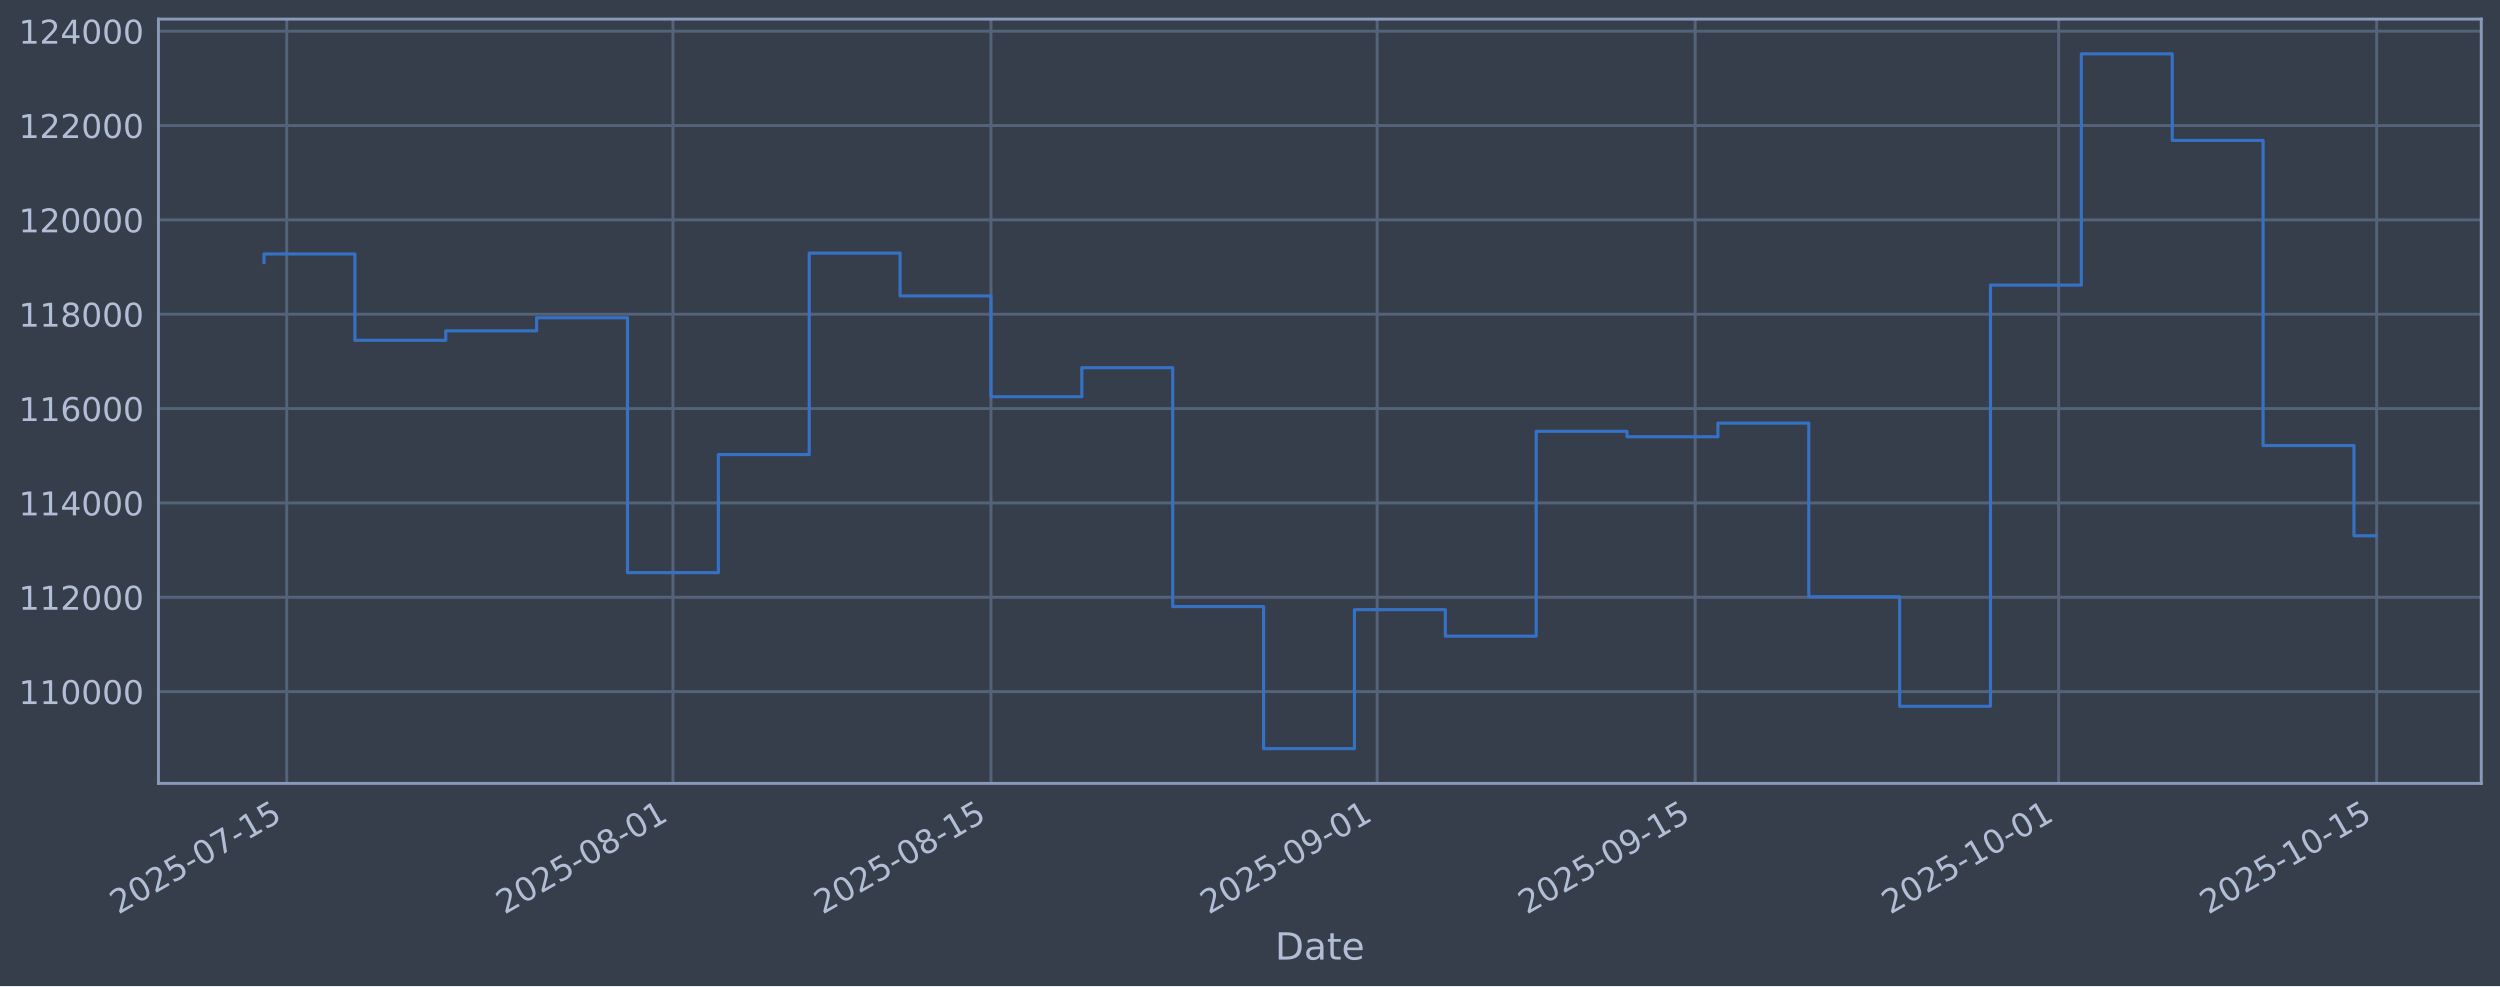
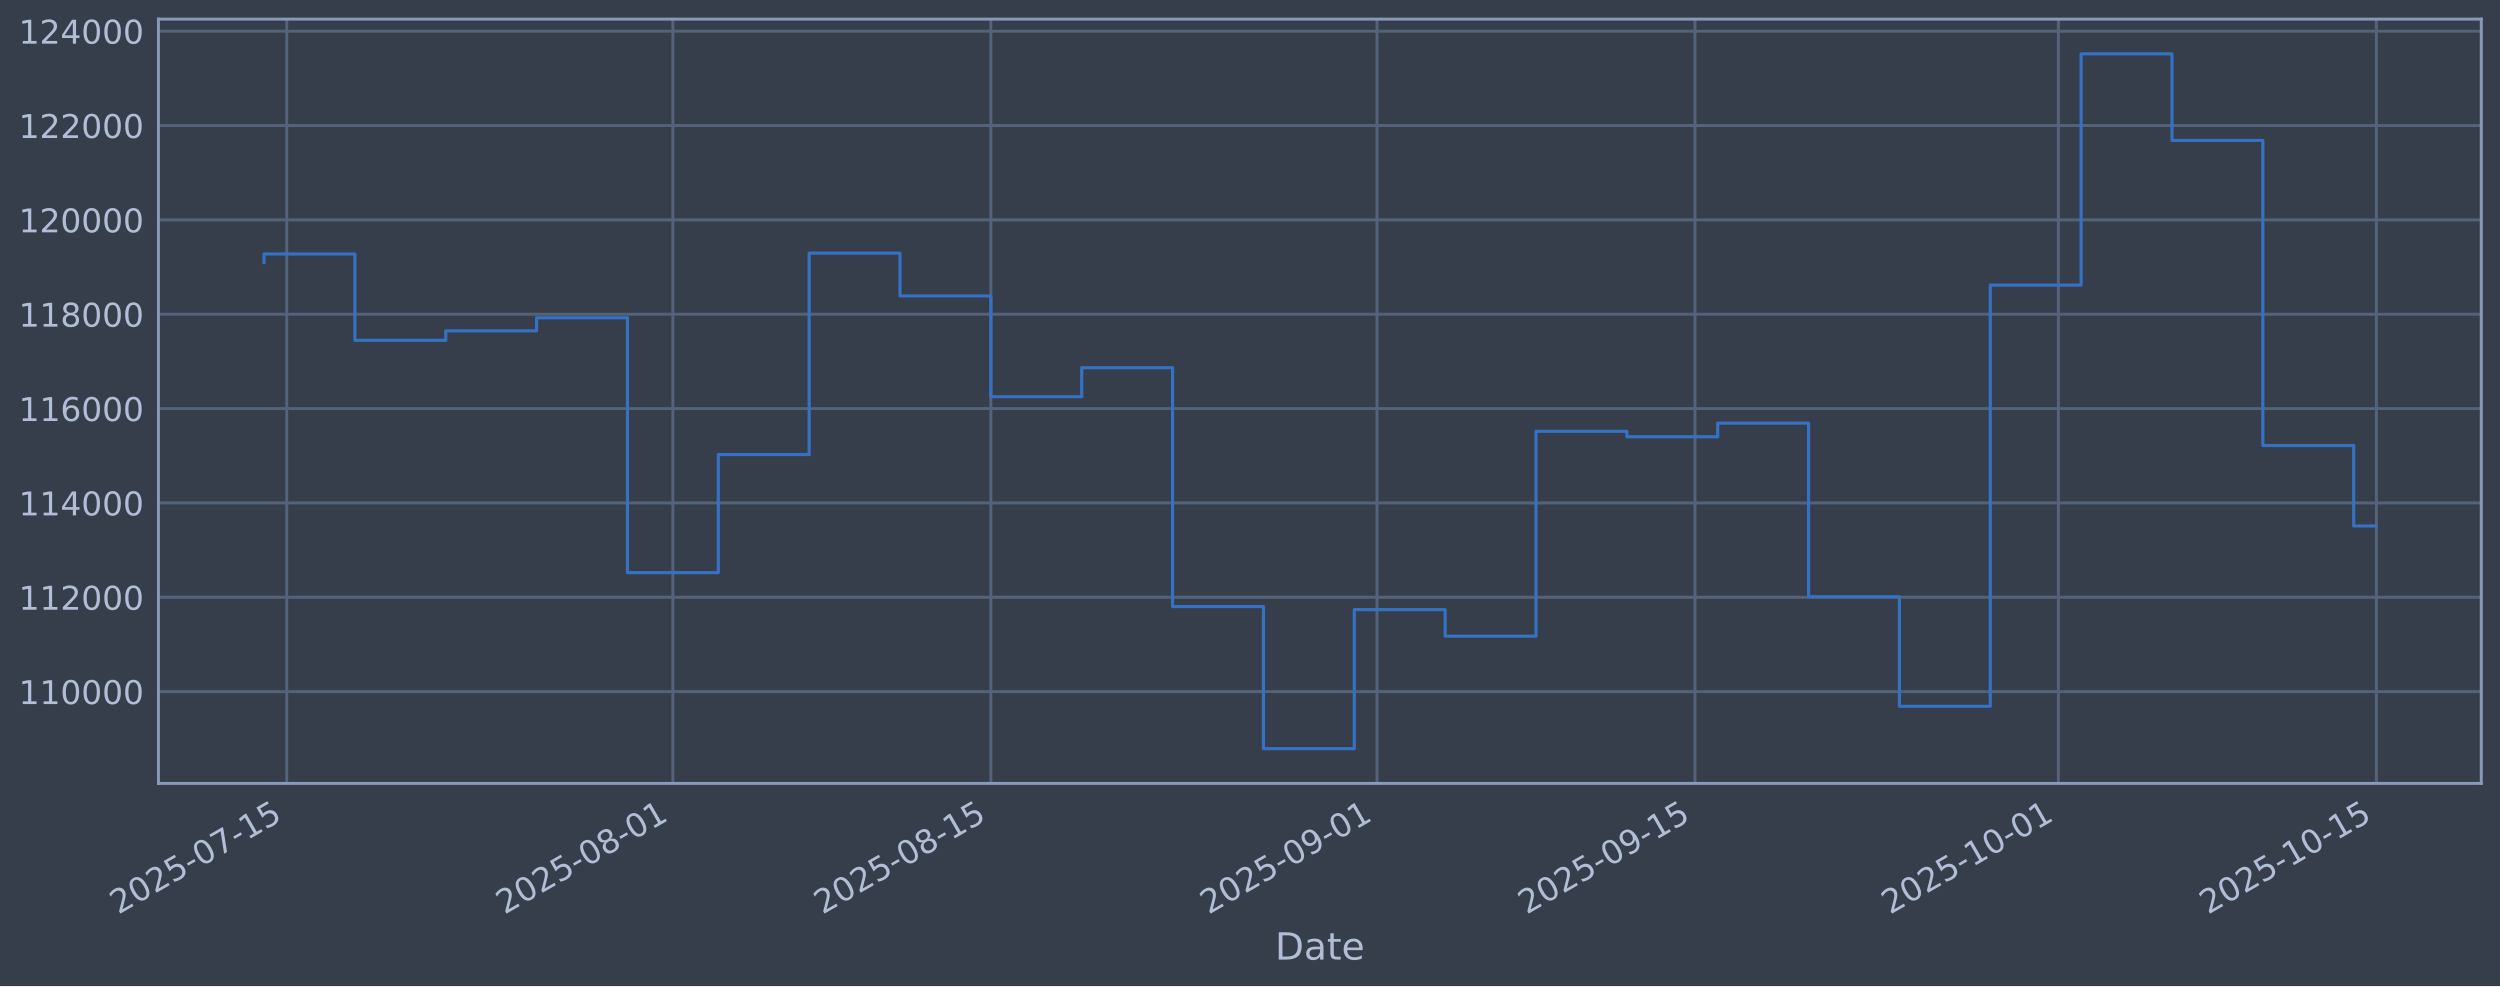
<svg xmlns="http://www.w3.org/2000/svg" xmlns:xlink="http://www.w3.org/1999/xlink" width="960.9pt" height="379.017pt" viewBox="0 0 960.9 379.017" version="1.1">
  <defs>
    <style type="text/css">*{stroke-linejoin: round; stroke-linecap: butt}</style>
  </defs>
  <g id="figure_1">
    <g id="patch_1">
      <path d="M 0 379.017  L 960.9 379.017  L 960.9 0  L 0 0  z " style="fill: #373e4b" />
    </g>
    <g id="axes_1">
      <g id="patch_2">
        <path d="M 60.901 301.107  L 953.701 301.107  L 953.701 7.347  L 60.901 7.347  z " style="fill: #373e4b" />
      </g>
      <g id="matplotlib.axis_1">
        <g id="xtick_1">
          <g id="line2d_1">
-             <path d="M 110.214 301.107  L 110.214 7.347  " clip-path="url(#pd2fbee2e69)" style="fill: none; stroke: #546379; stroke-width: 1.12; stroke-linecap: square" />
+             <path d="M 110.213 301.107  L 110.213 7.347  " clip-path="url(#p38792def97)" style="fill: none; stroke: #546379; stroke-width: 1.12; stroke-linecap: square" />
          </g>
          <g id="line2d_2" />
          <g id="text_1">
-             <g style="fill: #b1bed6" transform="translate(45.48818 351.6113) rotate(-30) scale(0.126 -0.126)">
+             <g style="fill: #b1bed6" transform="translate(45.487 351.6113) rotate(-30) scale(0.126 -0.126)">
              <defs>
                <path id="DejaVuSans-32" d="M 1228 531  L 3431 531  L 3431 0  L 469 0  L 469 531  Q 828 903 1448 1529  Q 2069 2156 2228 2338  Q 2531 2678 2651 2914  Q 2772 3150 2772 3378  Q 2772 3750 2511 3984  Q 2250 4219 1831 4219  Q 1534 4219 1204 4116  Q 875 4013 500 3803  L 500 4441  Q 881 4594 1212 4672  Q 1544 4750 1819 4750  Q 2544 4750 2975 4387  Q 3406 4025 3406 3419  Q 3406 3131 3298 2873  Q 3191 2616 2906 2266  Q 2828 2175 2409 1742  Q 1991 1309 1228 531  z " transform="scale(0.015625)" />
                <path id="DejaVuSans-30" d="M 2034 4250  Q 1547 4250 1301 3770  Q 1056 3291 1056 2328  Q 1056 1369 1301 889  Q 1547 409 2034 409  Q 2525 409 2770 889  Q 3016 1369 3016 2328  Q 3016 3291 2770 3770  Q 2525 4250 2034 4250  z M 2034 4750  Q 2819 4750 3233 4129  Q 3647 3509 3647 2328  Q 3647 1150 3233 529  Q 2819 -91 2034 -91  Q 1250 -91 836 529  Q 422 1150 422 2328  Q 422 3509 836 4129  Q 1250 4750 2034 4750  z " transform="scale(0.015625)" />
                <path id="DejaVuSans-35" d="M 691 4666  L 3169 4666  L 3169 4134  L 1269 4134  L 1269 2991  Q 1406 3038 1543 3061  Q 1681 3084 1819 3084  Q 2600 3084 3056 2656  Q 3513 2228 3513 1497  Q 3513 744 3044 326  Q 2575 -91 1722 -91  Q 1428 -91 1123 -41  Q 819 9 494 109  L 494 744  Q 775 591 1075 516  Q 1375 441 1709 441  Q 2250 441 2565 725  Q 2881 1009 2881 1497  Q 2881 1984 2565 2268  Q 2250 2553 1709 2553  Q 1456 2553 1204 2497  Q 953 2441 691 2322  L 691 4666  z " transform="scale(0.015625)" />
                <path id="DejaVuSans-2d" d="M 313 2009  L 1997 2009  L 1997 1497  L 313 1497  L 313 2009  z " transform="scale(0.015625)" />
                <path id="DejaVuSans-37" d="M 525 4666  L 3525 4666  L 3525 4397  L 1831 0  L 1172 0  L 2766 4134  L 525 4134  L 525 4666  z " transform="scale(0.015625)" />
                <path id="DejaVuSans-31" d="M 794 531  L 1825 531  L 1825 4091  L 703 3866  L 703 4441  L 1819 4666  L 2450 4666  L 2450 531  L 3481 531  L 3481 0  L 794 0  L 794 531  z " transform="scale(0.015625)" />
              </defs>
              <use xlink:href="#DejaVuSans-32" />
              <use xlink:href="#DejaVuSans-30" transform="translate(63.62305 0)" />
              <use xlink:href="#DejaVuSans-32" transform="translate(127.2461 0)" />
              <use xlink:href="#DejaVuSans-35" transform="translate(190.8691 0)" />
              <use xlink:href="#DejaVuSans-2d" transform="translate(254.4922 0)" />
              <use xlink:href="#DejaVuSans-30" transform="translate(290.5762 0)" />
              <use xlink:href="#DejaVuSans-37" transform="translate(354.1992 0)" />
              <use xlink:href="#DejaVuSans-2d" transform="translate(417.8223 0)" />
              <use xlink:href="#DejaVuSans-31" transform="translate(453.9062 0)" />
              <use xlink:href="#DejaVuSans-35" transform="translate(517.5293 0)" />
            </g>
          </g>
        </g>
        <g id="xtick_2">
          <g id="line2d_3">
-             <path d="M 258.647 301.107  L 258.647 7.347  " clip-path="url(#pd2fbee2e69)" style="fill: none; stroke: #546379; stroke-width: 1.12; stroke-linecap: square" />
+             <path d="M 258.626 301.107  L 258.626 7.347  " clip-path="url(#p38792def97)" style="fill: none; stroke: #546379; stroke-width: 1.12; stroke-linecap: square" />
          </g>
          <g id="line2d_4" />
          <g id="text_2">
-             <g style="fill: #b1bed6" transform="translate(193.9215 351.6113) rotate(-30) scale(0.126 -0.126)">
+             <g style="fill: #b1bed6" transform="translate(193.9003 351.6113) rotate(-30) scale(0.126 -0.126)">
              <defs>
                <path id="DejaVuSans-38" d="M 2034 2216  Q 1584 2216 1326 1975  Q 1069 1734 1069 1313  Q 1069 891 1326 650  Q 1584 409 2034 409  Q 2484 409 2743 651  Q 3003 894 3003 1313  Q 3003 1734 2745 1975  Q 2488 2216 2034 2216  z M 1403 2484  Q 997 2584 770 2862  Q 544 3141 544 3541  Q 544 4100 942 4425  Q 1341 4750 2034 4750  Q 2731 4750 3128 4425  Q 3525 4100 3525 3541  Q 3525 3141 3298 2862  Q 3072 2584 2669 2484  Q 3125 2378 3379 2068  Q 3634 1759 3634 1313  Q 3634 634 3220 271  Q 2806 -91 2034 -91  Q 1263 -91 848 271  Q 434 634 434 1313  Q 434 1759 690 2068  Q 947 2378 1403 2484  z M 1172 3481  Q 1172 3119 1398 2916  Q 1625 2713 2034 2713  Q 2441 2713 2670 2916  Q 2900 3119 2900 3481  Q 2900 3844 2670 4047  Q 2441 4250 2034 4250  Q 1625 4250 1398 4047  Q 1172 3844 1172 3481  z " transform="scale(0.015625)" />
              </defs>
              <use xlink:href="#DejaVuSans-32" />
              <use xlink:href="#DejaVuSans-30" transform="translate(63.62305 0)" />
              <use xlink:href="#DejaVuSans-32" transform="translate(127.2461 0)" />
              <use xlink:href="#DejaVuSans-35" transform="translate(190.8691 0)" />
              <use xlink:href="#DejaVuSans-2d" transform="translate(254.4922 0)" />
              <use xlink:href="#DejaVuSans-30" transform="translate(290.5762 0)" />
              <use xlink:href="#DejaVuSans-38" transform="translate(354.1992 0)" />
              <use xlink:href="#DejaVuSans-2d" transform="translate(417.8223 0)" />
              <use xlink:href="#DejaVuSans-30" transform="translate(453.9062 0)" />
              <use xlink:href="#DejaVuSans-31" transform="translate(517.5293 0)" />
            </g>
          </g>
        </g>
        <g id="xtick_3">
          <g id="line2d_5">
-             <path d="M 380.886 301.107  L 380.886 7.347  " clip-path="url(#pd2fbee2e69)" style="fill: none; stroke: #546379; stroke-width: 1.12; stroke-linecap: square" />
+             <path d="M 380.849 301.107  L 380.849 7.347  " clip-path="url(#p38792def97)" style="fill: none; stroke: #546379; stroke-width: 1.12; stroke-linecap: square" />
          </g>
          <g id="line2d_6" />
          <g id="text_3">
-             <g style="fill: #b1bed6" transform="translate(316.1607 351.6113) rotate(-30) scale(0.126 -0.126)">
+             <g style="fill: #b1bed6" transform="translate(316.123 351.6113) rotate(-30) scale(0.126 -0.126)">
              <use xlink:href="#DejaVuSans-32" />
              <use xlink:href="#DejaVuSans-30" transform="translate(63.62305 0)" />
              <use xlink:href="#DejaVuSans-32" transform="translate(127.2461 0)" />
              <use xlink:href="#DejaVuSans-35" transform="translate(190.8691 0)" />
              <use xlink:href="#DejaVuSans-2d" transform="translate(254.4922 0)" />
              <use xlink:href="#DejaVuSans-30" transform="translate(290.5762 0)" />
              <use xlink:href="#DejaVuSans-38" transform="translate(354.1992 0)" />
              <use xlink:href="#DejaVuSans-2d" transform="translate(417.8223 0)" />
              <use xlink:href="#DejaVuSans-31" transform="translate(453.9062 0)" />
              <use xlink:href="#DejaVuSans-35" transform="translate(517.5293 0)" />
            </g>
          </g>
        </g>
        <g id="xtick_4">
          <g id="line2d_7">
-             <path d="M 529.32 301.107  L 529.32 7.347  " clip-path="url(#pd2fbee2e69)" style="fill: none; stroke: #546379; stroke-width: 1.12; stroke-linecap: square" />
+             <path d="M 529.262 301.107  L 529.262 7.347  " clip-path="url(#p38792def97)" style="fill: none; stroke: #546379; stroke-width: 1.12; stroke-linecap: square" />
          </g>
          <g id="line2d_8" />
          <g id="text_4">
-             <g style="fill: #b1bed6" transform="translate(464.5941 351.6113) rotate(-30) scale(0.126 -0.126)">
+             <g style="fill: #b1bed6" transform="translate(464.5363 351.6113) rotate(-30) scale(0.126 -0.126)">
              <defs>
                <path id="DejaVuSans-39" d="M 703 97  L 703 672  Q 941 559 1184 500  Q 1428 441 1663 441  Q 2288 441 2617 861  Q 2947 1281 2994 2138  Q 2813 1869 2534 1725  Q 2256 1581 1919 1581  Q 1219 1581 811 2004  Q 403 2428 403 3163  Q 403 3881 828 4315  Q 1253 4750 1959 4750  Q 2769 4750 3195 4129  Q 3622 3509 3622 2328  Q 3622 1225 3098 567  Q 2575 -91 1691 -91  Q 1453 -91 1209 -44  Q 966 3 703 97  z M 1959 2075  Q 2384 2075 2632 2365  Q 2881 2656 2881 3163  Q 2881 3666 2632 3958  Q 2384 4250 1959 4250  Q 1534 4250 1286 3958  Q 1038 3666 1038 3163  Q 1038 2656 1286 2365  Q 1534 2075 1959 2075  z " transform="scale(0.015625)" />
              </defs>
              <use xlink:href="#DejaVuSans-32" />
              <use xlink:href="#DejaVuSans-30" transform="translate(63.62305 0)" />
              <use xlink:href="#DejaVuSans-32" transform="translate(127.2461 0)" />
              <use xlink:href="#DejaVuSans-35" transform="translate(190.8691 0)" />
              <use xlink:href="#DejaVuSans-2d" transform="translate(254.4922 0)" />
              <use xlink:href="#DejaVuSans-30" transform="translate(290.5762 0)" />
              <use xlink:href="#DejaVuSans-39" transform="translate(354.1992 0)" />
              <use xlink:href="#DejaVuSans-2d" transform="translate(417.8223 0)" />
              <use xlink:href="#DejaVuSans-30" transform="translate(453.9062 0)" />
              <use xlink:href="#DejaVuSans-31" transform="translate(517.5293 0)" />
            </g>
          </g>
        </g>
        <g id="xtick_5">
          <g id="line2d_9">
-             <path d="M 651.559 301.107  L 651.559 7.347  " clip-path="url(#pd2fbee2e69)" style="fill: none; stroke: #546379; stroke-width: 1.12; stroke-linecap: square" />
+             <path d="M 651.485 301.107  L 651.485 7.347  " clip-path="url(#p38792def97)" style="fill: none; stroke: #546379; stroke-width: 1.12; stroke-linecap: square" />
          </g>
          <g id="line2d_10" />
          <g id="text_5">
-             <g style="fill: #b1bed6" transform="translate(586.8333 351.6113) rotate(-30) scale(0.126 -0.126)">
+             <g style="fill: #b1bed6" transform="translate(586.759 351.6113) rotate(-30) scale(0.126 -0.126)">
              <use xlink:href="#DejaVuSans-32" />
              <use xlink:href="#DejaVuSans-30" transform="translate(63.62305 0)" />
              <use xlink:href="#DejaVuSans-32" transform="translate(127.2461 0)" />
              <use xlink:href="#DejaVuSans-35" transform="translate(190.8691 0)" />
              <use xlink:href="#DejaVuSans-2d" transform="translate(254.4922 0)" />
              <use xlink:href="#DejaVuSans-30" transform="translate(290.5762 0)" />
              <use xlink:href="#DejaVuSans-39" transform="translate(354.1992 0)" />
              <use xlink:href="#DejaVuSans-2d" transform="translate(417.8223 0)" />
              <use xlink:href="#DejaVuSans-31" transform="translate(453.9062 0)" />
              <use xlink:href="#DejaVuSans-35" transform="translate(517.5293 0)" />
            </g>
          </g>
        </g>
        <g id="xtick_6">
          <g id="line2d_11">
-             <path d="M 791.261 301.107  L 791.261 7.347  " clip-path="url(#pd2fbee2e69)" style="fill: none; stroke: #546379; stroke-width: 1.12; stroke-linecap: square" />
+             <path d="M 791.168 301.107  L 791.168 7.347  " clip-path="url(#p38792def97)" style="fill: none; stroke: #546379; stroke-width: 1.12; stroke-linecap: square" />
          </g>
          <g id="line2d_12" />
          <g id="text_6">
-             <g style="fill: #b1bed6" transform="translate(726.5353 351.6113) rotate(-30) scale(0.126 -0.126)">
+             <g style="fill: #b1bed6" transform="translate(726.4421 351.6113) rotate(-30) scale(0.126 -0.126)">
              <use xlink:href="#DejaVuSans-32" />
              <use xlink:href="#DejaVuSans-30" transform="translate(63.62305 0)" />
              <use xlink:href="#DejaVuSans-32" transform="translate(127.2461 0)" />
              <use xlink:href="#DejaVuSans-35" transform="translate(190.8691 0)" />
              <use xlink:href="#DejaVuSans-2d" transform="translate(254.4922 0)" />
              <use xlink:href="#DejaVuSans-31" transform="translate(290.5762 0)" />
              <use xlink:href="#DejaVuSans-30" transform="translate(354.1992 0)" />
              <use xlink:href="#DejaVuSans-2d" transform="translate(417.8223 0)" />
              <use xlink:href="#DejaVuSans-30" transform="translate(453.9062 0)" />
              <use xlink:href="#DejaVuSans-31" transform="translate(517.5293 0)" />
            </g>
          </g>
        </g>
        <g id="xtick_7">
          <g id="line2d_13">
-             <path d="M 913.5 301.107  L 913.5 7.347  " clip-path="url(#pd2fbee2e69)" style="fill: none; stroke: #546379; stroke-width: 1.12; stroke-linecap: square" />
+             <path d="M 913.39 301.107  L 913.39 7.347  " clip-path="url(#p38792def97)" style="fill: none; stroke: #546379; stroke-width: 1.12; stroke-linecap: square" />
          </g>
          <g id="line2d_14" />
          <g id="text_7">
-             <g style="fill: #b1bed6" transform="translate(848.7745 351.6113) rotate(-30) scale(0.126 -0.126)">
+             <g style="fill: #b1bed6" transform="translate(848.6648 351.6113) rotate(-30) scale(0.126 -0.126)">
              <use xlink:href="#DejaVuSans-32" />
              <use xlink:href="#DejaVuSans-30" transform="translate(63.62305 0)" />
              <use xlink:href="#DejaVuSans-32" transform="translate(127.2461 0)" />
              <use xlink:href="#DejaVuSans-35" transform="translate(190.8691 0)" />
              <use xlink:href="#DejaVuSans-2d" transform="translate(254.4922 0)" />
              <use xlink:href="#DejaVuSans-31" transform="translate(290.5762 0)" />
              <use xlink:href="#DejaVuSans-30" transform="translate(354.1992 0)" />
              <use xlink:href="#DejaVuSans-2d" transform="translate(417.8223 0)" />
              <use xlink:href="#DejaVuSans-31" transform="translate(453.9062 0)" />
              <use xlink:href="#DejaVuSans-35" transform="translate(517.5293 0)" />
            </g>
          </g>
        </g>
        <g id="text_8">
          <g style="fill: #b1bed6" transform="translate(490.0914 368.8224) scale(0.144 -0.144)">
            <defs>
              <path id="DejaVuSans-44" d="M 1259 4147  L 1259 519  L 2022 519  Q 2988 519 3436 956  Q 3884 1394 3884 2338  Q 3884 3275 3436 3711  Q 2988 4147 2022 4147  L 1259 4147  z M 628 4666  L 1925 4666  Q 3281 4666 3915 4102  Q 4550 3538 4550 2338  Q 4550 1131 3912 565  Q 3275 0 1925 0  L 628 0  L 628 4666  z " transform="scale(0.015625)" />
              <path id="DejaVuSans-61" d="M 2194 1759  Q 1497 1759 1228 1600  Q 959 1441 959 1056  Q 959 750 1161 570  Q 1363 391 1709 391  Q 2188 391 2477 730  Q 2766 1069 2766 1631  L 2766 1759  L 2194 1759  z M 3341 1997  L 3341 0  L 2766 0  L 2766 531  Q 2569 213 2275 61  Q 1981 -91 1556 -91  Q 1019 -91 701 211  Q 384 513 384 1019  Q 384 1609 779 1909  Q 1175 2209 1959 2209  L 2766 2209  L 2766 2266  Q 2766 2663 2505 2880  Q 2244 3097 1772 3097  Q 1472 3097 1187 3025  Q 903 2953 641 2809  L 641 3341  Q 956 3463 1253 3523  Q 1550 3584 1831 3584  Q 2591 3584 2966 3190  Q 3341 2797 3341 1997  z " transform="scale(0.015625)" />
              <path id="DejaVuSans-74" d="M 1172 4494  L 1172 3500  L 2356 3500  L 2356 3053  L 1172 3053  L 1172 1153  Q 1172 725 1289 603  Q 1406 481 1766 481  L 2356 481  L 2356 0  L 1766 0  Q 1100 0 847 248  Q 594 497 594 1153  L 594 3053  L 172 3053  L 172 3500  L 594 3500  L 594 4494  L 1172 4494  z " transform="scale(0.015625)" />
              <path id="DejaVuSans-65" d="M 3597 1894  L 3597 1613  L 953 1613  Q 991 1019 1311 708  Q 1631 397 2203 397  Q 2534 397 2845 478  Q 3156 559 3463 722  L 3463 178  Q 3153 47 2828 -22  Q 2503 -91 2169 -91  Q 1331 -91 842 396  Q 353 884 353 1716  Q 353 2575 817 3079  Q 1281 3584 2069 3584  Q 2775 3584 3186 3129  Q 3597 2675 3597 1894  z M 3022 2063  Q 3016 2534 2758 2815  Q 2500 3097 2075 3097  Q 1594 3097 1305 2825  Q 1016 2553 972 2059  L 3022 2063  z " transform="scale(0.015625)" />
            </defs>
            <use xlink:href="#DejaVuSans-44" />
            <use xlink:href="#DejaVuSans-61" transform="translate(77.00195 0)" />
            <use xlink:href="#DejaVuSans-74" transform="translate(138.2812 0)" />
            <use xlink:href="#DejaVuSans-65" transform="translate(177.4902 0)" />
          </g>
        </g>
      </g>
      <g id="matplotlib.axis_2">
        <g id="ytick_1">
          <g id="line2d_15">
-             <path d="M 60.901 265.829  L 953.701 265.829  " clip-path="url(#pd2fbee2e69)" style="fill: none; stroke: #546379; stroke-width: 1.12; stroke-linecap: square" />
+             <path d="M 60.901 265.829  L 953.701 265.829  " clip-path="url(#p38792def97)" style="fill: none; stroke: #546379; stroke-width: 1.12; stroke-linecap: square" />
          </g>
          <g id="line2d_16" />
          <g id="text_9">
            <g style="fill: #b1bed6" transform="translate(7.2 270.6164) scale(0.126 -0.126)">
              <use xlink:href="#DejaVuSans-31" />
              <use xlink:href="#DejaVuSans-31" transform="translate(63.62305 0)" />
              <use xlink:href="#DejaVuSans-30" transform="translate(127.2461 0)" />
              <use xlink:href="#DejaVuSans-30" transform="translate(190.8691 0)" />
              <use xlink:href="#DejaVuSans-30" transform="translate(254.4922 0)" />
              <use xlink:href="#DejaVuSans-30" transform="translate(318.1152 0)" />
            </g>
          </g>
        </g>
        <g id="ytick_2">
          <g id="line2d_17">
-             <path d="M 60.901 229.566  L 953.701 229.566  " clip-path="url(#pd2fbee2e69)" style="fill: none; stroke: #546379; stroke-width: 1.12; stroke-linecap: square" />
+             <path d="M 60.901 229.566  L 953.701 229.566  " clip-path="url(#p38792def97)" style="fill: none; stroke: #546379; stroke-width: 1.12; stroke-linecap: square" />
          </g>
          <g id="line2d_18" />
          <g id="text_10">
            <g style="fill: #b1bed6" transform="translate(7.2 234.3532) scale(0.126 -0.126)">
              <use xlink:href="#DejaVuSans-31" />
              <use xlink:href="#DejaVuSans-31" transform="translate(63.62305 0)" />
              <use xlink:href="#DejaVuSans-32" transform="translate(127.2461 0)" />
              <use xlink:href="#DejaVuSans-30" transform="translate(190.8691 0)" />
              <use xlink:href="#DejaVuSans-30" transform="translate(254.4922 0)" />
              <use xlink:href="#DejaVuSans-30" transform="translate(318.1152 0)" />
            </g>
          </g>
        </g>
        <g id="ytick_3">
          <g id="line2d_19">
-             <path d="M 60.901 193.303  L 953.701 193.303  " clip-path="url(#pd2fbee2e69)" style="fill: none; stroke: #546379; stroke-width: 1.12; stroke-linecap: square" />
+             <path d="M 60.901 193.303  L 953.701 193.303  " clip-path="url(#p38792def97)" style="fill: none; stroke: #546379; stroke-width: 1.12; stroke-linecap: square" />
          </g>
          <g id="line2d_20" />
          <g id="text_11">
            <g style="fill: #b1bed6" transform="translate(7.2 198.09) scale(0.126 -0.126)">
              <defs>
                <path id="DejaVuSans-34" d="M 2419 4116  L 825 1625  L 2419 1625  L 2419 4116  z M 2253 4666  L 3047 4666  L 3047 1625  L 3713 1625  L 3713 1100  L 3047 1100  L 3047 0  L 2419 0  L 2419 1100  L 313 1100  L 313 1709  L 2253 4666  z " transform="scale(0.015625)" />
              </defs>
              <use xlink:href="#DejaVuSans-31" />
              <use xlink:href="#DejaVuSans-31" transform="translate(63.62305 0)" />
              <use xlink:href="#DejaVuSans-34" transform="translate(127.2461 0)" />
              <use xlink:href="#DejaVuSans-30" transform="translate(190.8691 0)" />
              <use xlink:href="#DejaVuSans-30" transform="translate(254.4922 0)" />
              <use xlink:href="#DejaVuSans-30" transform="translate(318.1152 0)" />
            </g>
          </g>
        </g>
        <g id="ytick_4">
          <g id="line2d_21">
-             <path d="M 60.901 157.04  L 953.701 157.04  " clip-path="url(#pd2fbee2e69)" style="fill: none; stroke: #546379; stroke-width: 1.12; stroke-linecap: square" />
+             <path d="M 60.901 157.04  L 953.701 157.04  " clip-path="url(#p38792def97)" style="fill: none; stroke: #546379; stroke-width: 1.12; stroke-linecap: square" />
          </g>
          <g id="line2d_22" />
          <g id="text_12">
            <g style="fill: #b1bed6" transform="translate(7.2 161.8268) scale(0.126 -0.126)">
              <defs>
                <path id="DejaVuSans-36" d="M 2113 2584  Q 1688 2584 1439 2293  Q 1191 2003 1191 1497  Q 1191 994 1439 701  Q 1688 409 2113 409  Q 2538 409 2786 701  Q 3034 994 3034 1497  Q 3034 2003 2786 2293  Q 2538 2584 2113 2584  z M 3366 4563  L 3366 3988  Q 3128 4100 2886 4159  Q 2644 4219 2406 4219  Q 1781 4219 1451 3797  Q 1122 3375 1075 2522  Q 1259 2794 1537 2939  Q 1816 3084 2150 3084  Q 2853 3084 3261 2657  Q 3669 2231 3669 1497  Q 3669 778 3244 343  Q 2819 -91 2113 -91  Q 1303 -91 875 529  Q 447 1150 447 2328  Q 447 3434 972 4092  Q 1497 4750 2381 4750  Q 2619 4750 2861 4703  Q 3103 4656 3366 4563  z " transform="scale(0.015625)" />
              </defs>
              <use xlink:href="#DejaVuSans-31" />
              <use xlink:href="#DejaVuSans-31" transform="translate(63.62305 0)" />
              <use xlink:href="#DejaVuSans-36" transform="translate(127.2461 0)" />
              <use xlink:href="#DejaVuSans-30" transform="translate(190.8691 0)" />
              <use xlink:href="#DejaVuSans-30" transform="translate(254.4922 0)" />
              <use xlink:href="#DejaVuSans-30" transform="translate(318.1152 0)" />
            </g>
          </g>
        </g>
        <g id="ytick_5">
          <g id="line2d_23">
-             <path d="M 60.901 120.777  L 953.701 120.777  " clip-path="url(#pd2fbee2e69)" style="fill: none; stroke: #546379; stroke-width: 1.12; stroke-linecap: square" />
+             <path d="M 60.901 120.777  L 953.701 120.777  " clip-path="url(#p38792def97)" style="fill: none; stroke: #546379; stroke-width: 1.12; stroke-linecap: square" />
          </g>
          <g id="line2d_24" />
          <g id="text_13">
            <g style="fill: #b1bed6" transform="translate(7.2 125.5636) scale(0.126 -0.126)">
              <use xlink:href="#DejaVuSans-31" />
              <use xlink:href="#DejaVuSans-31" transform="translate(63.62305 0)" />
              <use xlink:href="#DejaVuSans-38" transform="translate(127.2461 0)" />
              <use xlink:href="#DejaVuSans-30" transform="translate(190.8691 0)" />
              <use xlink:href="#DejaVuSans-30" transform="translate(254.4922 0)" />
              <use xlink:href="#DejaVuSans-30" transform="translate(318.1152 0)" />
            </g>
          </g>
        </g>
        <g id="ytick_6">
          <g id="line2d_25">
-             <path d="M 60.901 84.513  L 953.701 84.513  " clip-path="url(#pd2fbee2e69)" style="fill: none; stroke: #546379; stroke-width: 1.12; stroke-linecap: square" />
+             <path d="M 60.901 84.513  L 953.701 84.513  " clip-path="url(#p38792def97)" style="fill: none; stroke: #546379; stroke-width: 1.12; stroke-linecap: square" />
          </g>
          <g id="line2d_26" />
          <g id="text_14">
            <g style="fill: #b1bed6" transform="translate(7.2 89.30043) scale(0.126 -0.126)">
              <use xlink:href="#DejaVuSans-31" />
              <use xlink:href="#DejaVuSans-32" transform="translate(63.62305 0)" />
              <use xlink:href="#DejaVuSans-30" transform="translate(127.2461 0)" />
              <use xlink:href="#DejaVuSans-30" transform="translate(190.8691 0)" />
              <use xlink:href="#DejaVuSans-30" transform="translate(254.4922 0)" />
              <use xlink:href="#DejaVuSans-30" transform="translate(318.1152 0)" />
            </g>
          </g>
        </g>
        <g id="ytick_7">
          <g id="line2d_27">
-             <path d="M 60.901 48.25  L 953.701 48.25  " clip-path="url(#pd2fbee2e69)" style="fill: none; stroke: #546379; stroke-width: 1.12; stroke-linecap: square" />
+             <path d="M 60.901 48.25  L 953.701 48.25  " clip-path="url(#p38792def97)" style="fill: none; stroke: #546379; stroke-width: 1.12; stroke-linecap: square" />
          </g>
          <g id="line2d_28" />
          <g id="text_15">
            <g style="fill: #b1bed6" transform="translate(7.2 53.03723) scale(0.126 -0.126)">
              <use xlink:href="#DejaVuSans-31" />
              <use xlink:href="#DejaVuSans-32" transform="translate(63.62305 0)" />
              <use xlink:href="#DejaVuSans-32" transform="translate(127.2461 0)" />
              <use xlink:href="#DejaVuSans-30" transform="translate(190.8691 0)" />
              <use xlink:href="#DejaVuSans-30" transform="translate(254.4922 0)" />
              <use xlink:href="#DejaVuSans-30" transform="translate(318.1152 0)" />
            </g>
          </g>
        </g>
        <g id="ytick_8">
          <g id="line2d_29">
-             <path d="M 60.901 11.987  L 953.701 11.987  " clip-path="url(#pd2fbee2e69)" style="fill: none; stroke: #546379; stroke-width: 1.12; stroke-linecap: square" />
+             <path d="M 60.901 11.987  L 953.701 11.987  " clip-path="url(#p38792def97)" style="fill: none; stroke: #546379; stroke-width: 1.12; stroke-linecap: square" />
          </g>
          <g id="line2d_30" />
          <g id="text_16">
            <g style="fill: #b1bed6" transform="translate(7.2 16.77403) scale(0.126 -0.126)">
              <use xlink:href="#DejaVuSans-31" />
              <use xlink:href="#DejaVuSans-32" transform="translate(63.62305 0)" />
              <use xlink:href="#DejaVuSans-34" transform="translate(127.2461 0)" />
              <use xlink:href="#DejaVuSans-30" transform="translate(190.8691 0)" />
              <use xlink:href="#DejaVuSans-30" transform="translate(254.4922 0)" />
              <use xlink:href="#DejaVuSans-30" transform="translate(318.1152 0)" />
            </g>
          </g>
        </g>
      </g>
      <g id="line2d_31">
-         <path d="M 101.482 100.915  L 101.482 97.625  L 136.408 97.625  L 136.408 130.807  L 171.333 130.807  L 171.333 127.153  L 206.259 127.153  L 206.259 122.127  L 241.184 122.127  L 241.184 220.107  L 276.11 220.107  L 276.11 174.728  L 311.035 174.728  L 311.035 97.289  L 345.961 97.289  L 345.961 113.743  L 380.886 113.743  L 380.886 152.487  L 415.812 152.487  L 415.812 141.321  L 450.737 141.321  L 450.737 233.129  L 485.663 233.129  L 485.663 287.754  L 520.588 287.754  L 520.588 234.325  L 555.514 234.325  L 555.514 244.516  L 590.439 244.516  L 590.439 165.785  L 625.365 165.785  L 625.365 167.875  L 660.29 167.875  L 660.29 162.635  L 695.216 162.635  L 695.216 229.38  L 730.141 229.38  L 730.141 271.471  L 765.067 271.471  L 765.067 109.577  L 799.992 109.577  L 799.992 20.7  L 834.918 20.7  L 834.918 53.973  L 869.843 53.973  L 869.843 171.246  L 904.769 171.246  L 904.769 205.92  L 913.119 205.92  " clip-path="url(#pd2fbee2e69)" style="fill: none; stroke: #3572c6; stroke-width: 1.2; stroke-linecap: square" />
+         <path d="M 101.482 100.915  L 101.482 97.625  L 136.403 97.625  L 136.403 130.807  L 171.324 130.807  L 171.324 127.153  L 206.245 127.153  L 206.245 122.127  L 241.165 122.127  L 241.165 220.107  L 276.086 220.107  L 276.086 174.728  L 311.007 174.728  L 311.007 97.289  L 345.928 97.289  L 345.928 113.743  L 380.849 113.743  L 380.849 152.487  L 415.769 152.487  L 415.769 141.321  L 450.69 141.321  L 450.69 233.129  L 485.611 233.129  L 485.611 287.754  L 520.532 287.754  L 520.532 234.325  L 555.452 234.325  L 555.452 244.516  L 590.373 244.516  L 590.373 165.785  L 625.294 165.785  L 625.294 167.875  L 660.215 167.875  L 660.215 162.635  L 695.136 162.635  L 695.136 229.38  L 730.056 229.38  L 730.056 271.471  L 764.977 271.471  L 764.977 109.577  L 799.898 109.577  L 799.898 20.7  L 834.819 20.7  L 834.819 53.973  L 869.739 53.973  L 869.739 171.246  L 904.66 171.246  L 904.66 202.165  L 913.119 202.165  " clip-path="url(#p38792def97)" style="fill: none; stroke: #3572c6; stroke-width: 1.2; stroke-linecap: square" />
      </g>
      <g id="patch_3">
        <path d="M 60.901 301.107  L 60.901 7.347  " style="fill: none; stroke: #899ab8; stroke-width: 1.12; stroke-linejoin: miter; stroke-linecap: square" />
      </g>
      <g id="patch_4">
        <path d="M 953.701 301.107  L 953.701 7.347  " style="fill: none; stroke: #899ab8; stroke-width: 1.12; stroke-linejoin: miter; stroke-linecap: square" />
      </g>
      <g id="patch_5">
        <path d="M 60.901 301.107  L 953.701 301.107  " style="fill: none; stroke: #899ab8; stroke-width: 1.12; stroke-linejoin: miter; stroke-linecap: square" />
      </g>
      <g id="patch_6">
        <path d="M 60.901 7.347  L 953.701 7.347  " style="fill: none; stroke: #899ab8; stroke-width: 1.12; stroke-linejoin: miter; stroke-linecap: square" />
      </g>
    </g>
  </g>
  <defs>
-     <clipPath id="pd2fbee2e69">
+     <clipPath id="p38792def97">
      <rect x="60.901" y="7.347" width="892.8" height="293.76" />
    </clipPath>
  </defs>
</svg>
